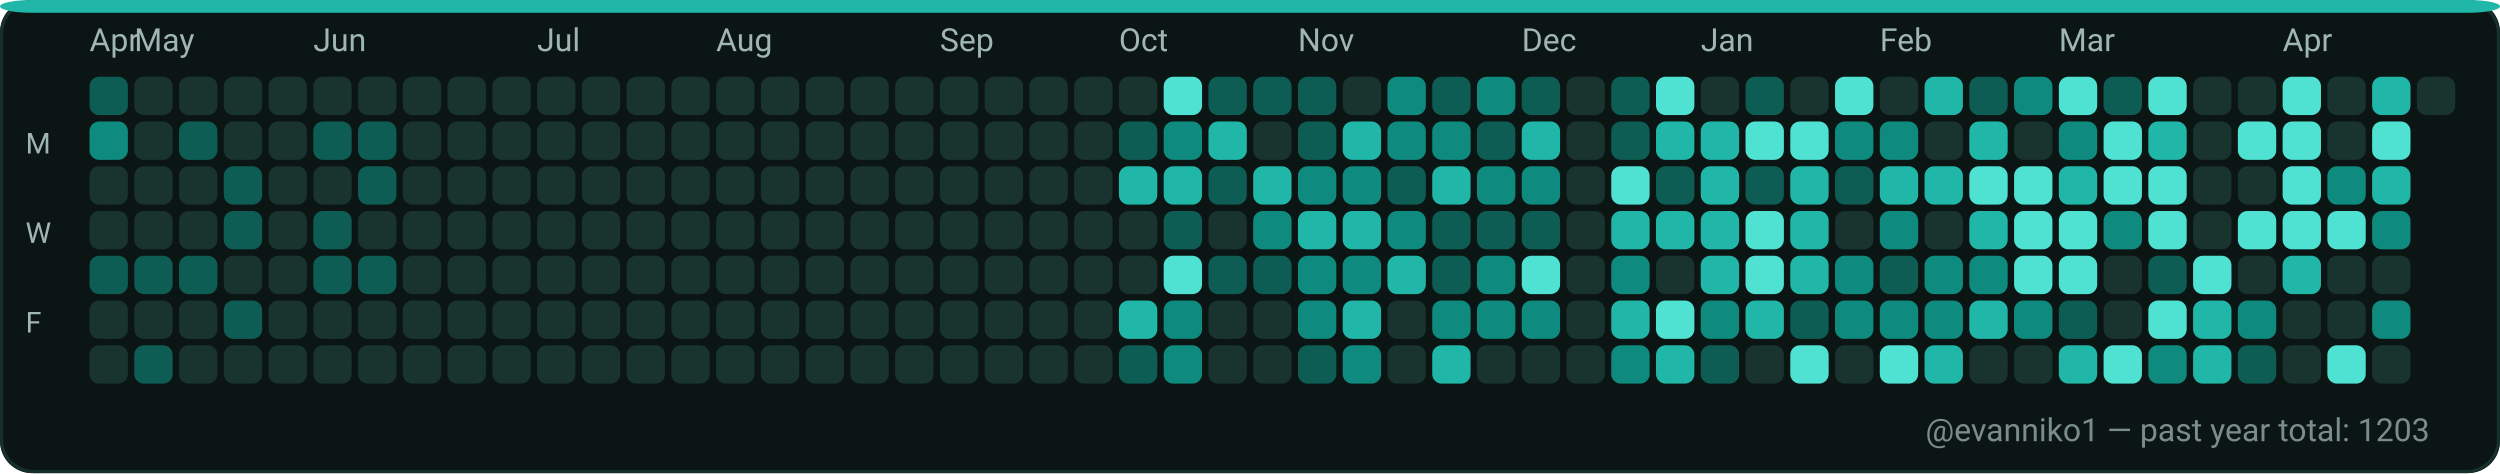
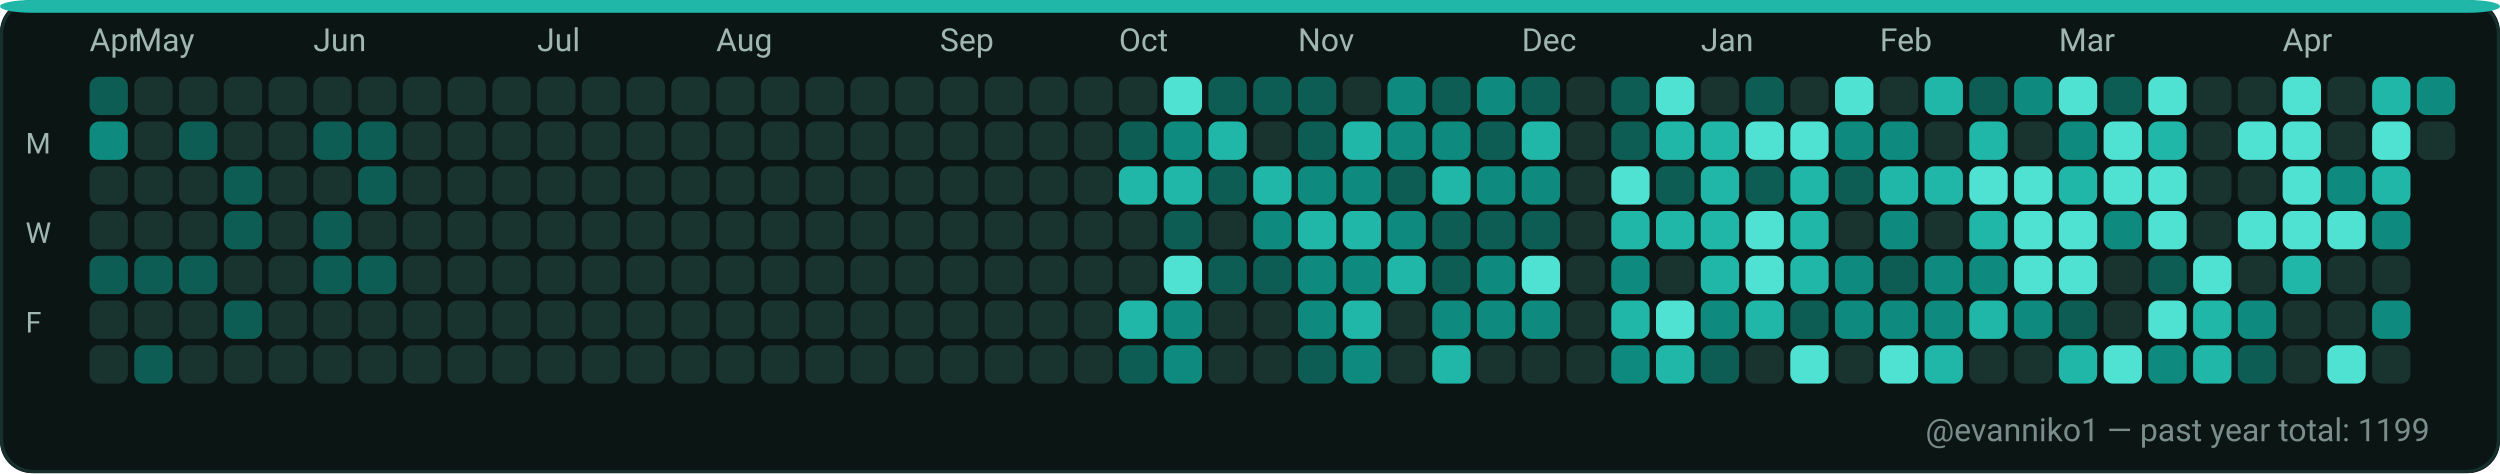
<svg xmlns="http://www.w3.org/2000/svg" width="782" height="148" viewBox="0 0 782 148" role="img" aria-label="GitHub contributions calendar for evanniko1">
  <rect x="0" y="0" width="782" height="148" rx="10" fill="#0D1117" />
  <rect x="0.5" y="0.5" width="781" height="147" rx="10" fill="#0B1514" stroke="#16302C" stroke-width="1" />
  <rect x="0" y="0" width="782" height="4" rx="10" fill="#21B7A8" />
  <text x="28" y="16" fill="#9FB6B1" font-family="ui-sans-serif, system-ui, -apple-system, Segoe UI, Roboto, Ubuntu, Cantarell, Noto Sans, Helvetica Neue, Arial" font-size="10" text-rendering="geometricPrecision">Apr</text>
  <text x="42" y="16" fill="#9FB6B1" font-family="ui-sans-serif, system-ui, -apple-system, Segoe UI, Roboto, Ubuntu, Cantarell, Noto Sans, Helvetica Neue, Arial" font-size="10" text-rendering="geometricPrecision">May</text>
  <text x="98" y="16" fill="#9FB6B1" font-family="ui-sans-serif, system-ui, -apple-system, Segoe UI, Roboto, Ubuntu, Cantarell, Noto Sans, Helvetica Neue, Arial" font-size="10" text-rendering="geometricPrecision">Jun</text>
  <text x="168" y="16" fill="#9FB6B1" font-family="ui-sans-serif, system-ui, -apple-system, Segoe UI, Roboto, Ubuntu, Cantarell, Noto Sans, Helvetica Neue, Arial" font-size="10" text-rendering="geometricPrecision">Jul</text>
  <text x="224" y="16" fill="#9FB6B1" font-family="ui-sans-serif, system-ui, -apple-system, Segoe UI, Roboto, Ubuntu, Cantarell, Noto Sans, Helvetica Neue, Arial" font-size="10" text-rendering="geometricPrecision">Aug</text>
  <text x="294" y="16" fill="#9FB6B1" font-family="ui-sans-serif, system-ui, -apple-system, Segoe UI, Roboto, Ubuntu, Cantarell, Noto Sans, Helvetica Neue, Arial" font-size="10" text-rendering="geometricPrecision">Sep</text>
  <text x="350" y="16" fill="#9FB6B1" font-family="ui-sans-serif, system-ui, -apple-system, Segoe UI, Roboto, Ubuntu, Cantarell, Noto Sans, Helvetica Neue, Arial" font-size="10" text-rendering="geometricPrecision">Oct</text>
  <text x="406" y="16" fill="#9FB6B1" font-family="ui-sans-serif, system-ui, -apple-system, Segoe UI, Roboto, Ubuntu, Cantarell, Noto Sans, Helvetica Neue, Arial" font-size="10" text-rendering="geometricPrecision">Nov</text>
  <text x="476" y="16" fill="#9FB6B1" font-family="ui-sans-serif, system-ui, -apple-system, Segoe UI, Roboto, Ubuntu, Cantarell, Noto Sans, Helvetica Neue, Arial" font-size="10" text-rendering="geometricPrecision">Dec</text>
  <text x="532" y="16" fill="#9FB6B1" font-family="ui-sans-serif, system-ui, -apple-system, Segoe UI, Roboto, Ubuntu, Cantarell, Noto Sans, Helvetica Neue, Arial" font-size="10" text-rendering="geometricPrecision">Jan</text>
  <text x="588" y="16" fill="#9FB6B1" font-family="ui-sans-serif, system-ui, -apple-system, Segoe UI, Roboto, Ubuntu, Cantarell, Noto Sans, Helvetica Neue, Arial" font-size="10" text-rendering="geometricPrecision">Feb</text>
  <text x="644" y="16" fill="#9FB6B1" font-family="ui-sans-serif, system-ui, -apple-system, Segoe UI, Roboto, Ubuntu, Cantarell, Noto Sans, Helvetica Neue, Arial" font-size="10" text-rendering="geometricPrecision">Mar</text>
  <text x="714" y="16" fill="#9FB6B1" font-family="ui-sans-serif, system-ui, -apple-system, Segoe UI, Roboto, Ubuntu, Cantarell, Noto Sans, Helvetica Neue, Arial" font-size="10" text-rendering="geometricPrecision">Apr</text>
  <text x="8" y="48" fill="#9FB6B1" font-family="ui-sans-serif, system-ui, -apple-system, Segoe UI, Roboto, Ubuntu, Cantarell, Noto Sans, Helvetica Neue, Arial" font-size="9" text-rendering="geometricPrecision">M</text>
  <text x="8" y="76" fill="#9FB6B1" font-family="ui-sans-serif, system-ui, -apple-system, Segoe UI, Roboto, Ubuntu, Cantarell, Noto Sans, Helvetica Neue, Arial" font-size="9" text-rendering="geometricPrecision">W</text>
  <text x="8" y="104" fill="#9FB6B1" font-family="ui-sans-serif, system-ui, -apple-system, Segoe UI, Roboto, Ubuntu, Cantarell, Noto Sans, Helvetica Neue, Arial" font-size="9" text-rendering="geometricPrecision">F</text>
  <g>
    <rect x="28" y="24" width="12" height="12" rx="3" fill="#0D5D54" />
  </g>
  <g>
    <rect x="28" y="38" width="12" height="12" rx="3" fill="#0E8B7E" />
  </g>
  <g>
    <rect x="28" y="52" width="12" height="12" rx="3" fill="#19332F" />
  </g>
  <g>
    <rect x="28" y="66" width="12" height="12" rx="3" fill="#19332F" />
  </g>
  <g>
    <rect x="28" y="80" width="12" height="12" rx="3" fill="#0D5D54" />
  </g>
  <g>
    <rect x="28" y="94" width="12" height="12" rx="3" fill="#19332F" />
  </g>
  <g>
    <rect x="28" y="108" width="12" height="12" rx="3" fill="#19332F" />
  </g>
  <g>
    <rect x="42" y="24" width="12" height="12" rx="3" fill="#19332F" />
  </g>
  <g>
    <rect x="42" y="38" width="12" height="12" rx="3" fill="#19332F" />
  </g>
  <g>
    <rect x="42" y="52" width="12" height="12" rx="3" fill="#19332F" />
  </g>
  <g>
    <rect x="42" y="66" width="12" height="12" rx="3" fill="#19332F" />
  </g>
  <g>
    <rect x="42" y="80" width="12" height="12" rx="3" fill="#0D5D54" />
  </g>
  <g>
    <rect x="42" y="94" width="12" height="12" rx="3" fill="#19332F" />
  </g>
  <g>
    <rect x="42" y="108" width="12" height="12" rx="3" fill="#0D5D54" />
  </g>
  <g>
    <rect x="56" y="24" width="12" height="12" rx="3" fill="#19332F" />
  </g>
  <g>
    <rect x="56" y="38" width="12" height="12" rx="3" fill="#0D5D54" />
  </g>
  <g>
    <rect x="56" y="52" width="12" height="12" rx="3" fill="#19332F" />
  </g>
  <g>
    <rect x="56" y="66" width="12" height="12" rx="3" fill="#19332F" />
  </g>
  <g>
    <rect x="56" y="80" width="12" height="12" rx="3" fill="#0D5D54" />
  </g>
  <g>
    <rect x="56" y="94" width="12" height="12" rx="3" fill="#19332F" />
  </g>
  <g>
    <rect x="56" y="108" width="12" height="12" rx="3" fill="#19332F" />
  </g>
  <g>
    <rect x="70" y="24" width="12" height="12" rx="3" fill="#19332F" />
  </g>
  <g>
    <rect x="70" y="38" width="12" height="12" rx="3" fill="#19332F" />
  </g>
  <g>
    <rect x="70" y="52" width="12" height="12" rx="3" fill="#0D5D54" />
  </g>
  <g>
    <rect x="70" y="66" width="12" height="12" rx="3" fill="#0D5D54" />
  </g>
  <g>
    <rect x="70" y="80" width="12" height="12" rx="3" fill="#19332F" />
  </g>
  <g>
    <rect x="70" y="94" width="12" height="12" rx="3" fill="#0D5D54" />
  </g>
  <g>
    <rect x="70" y="108" width="12" height="12" rx="3" fill="#19332F" />
  </g>
  <g>
    <rect x="84" y="24" width="12" height="12" rx="3" fill="#19332F" />
  </g>
  <g>
    <rect x="84" y="38" width="12" height="12" rx="3" fill="#19332F" />
  </g>
  <g>
    <rect x="84" y="52" width="12" height="12" rx="3" fill="#19332F" />
  </g>
  <g>
    <rect x="84" y="66" width="12" height="12" rx="3" fill="#19332F" />
  </g>
  <g>
    <rect x="84" y="80" width="12" height="12" rx="3" fill="#19332F" />
  </g>
  <g>
    <rect x="84" y="94" width="12" height="12" rx="3" fill="#19332F" />
  </g>
  <g>
    <rect x="84" y="108" width="12" height="12" rx="3" fill="#19332F" />
  </g>
  <g>
    <rect x="98" y="24" width="12" height="12" rx="3" fill="#19332F" />
  </g>
  <g>
    <rect x="98" y="38" width="12" height="12" rx="3" fill="#0D5D54" />
  </g>
  <g>
    <rect x="98" y="52" width="12" height="12" rx="3" fill="#19332F" />
  </g>
  <g>
    <rect x="98" y="66" width="12" height="12" rx="3" fill="#0D5D54" />
  </g>
  <g>
    <rect x="98" y="80" width="12" height="12" rx="3" fill="#0D5D54" />
  </g>
  <g>
    <rect x="98" y="94" width="12" height="12" rx="3" fill="#19332F" />
  </g>
  <g>
    <rect x="98" y="108" width="12" height="12" rx="3" fill="#19332F" />
  </g>
  <g>
    <rect x="112" y="24" width="12" height="12" rx="3" fill="#19332F" />
  </g>
  <g>
    <rect x="112" y="38" width="12" height="12" rx="3" fill="#0D5D54" />
  </g>
  <g>
    <rect x="112" y="52" width="12" height="12" rx="3" fill="#0D5D54" />
  </g>
  <g>
    <rect x="112" y="66" width="12" height="12" rx="3" fill="#19332F" />
  </g>
  <g>
    <rect x="112" y="80" width="12" height="12" rx="3" fill="#0D5D54" />
  </g>
  <g>
    <rect x="112" y="94" width="12" height="12" rx="3" fill="#19332F" />
  </g>
  <g>
    <rect x="112" y="108" width="12" height="12" rx="3" fill="#19332F" />
  </g>
  <g>
    <rect x="126" y="24" width="12" height="12" rx="3" fill="#19332F" />
  </g>
  <g>
    <rect x="126" y="38" width="12" height="12" rx="3" fill="#19332F" />
  </g>
  <g>
    <rect x="126" y="52" width="12" height="12" rx="3" fill="#19332F" />
  </g>
  <g>
    <rect x="126" y="66" width="12" height="12" rx="3" fill="#19332F" />
  </g>
  <g>
    <rect x="126" y="80" width="12" height="12" rx="3" fill="#19332F" />
  </g>
  <g>
    <rect x="126" y="94" width="12" height="12" rx="3" fill="#19332F" />
  </g>
  <g>
    <rect x="126" y="108" width="12" height="12" rx="3" fill="#19332F" />
  </g>
  <g>
    <rect x="140" y="24" width="12" height="12" rx="3" fill="#19332F" />
  </g>
  <g>
    <rect x="140" y="38" width="12" height="12" rx="3" fill="#19332F" />
  </g>
  <g>
    <rect x="140" y="52" width="12" height="12" rx="3" fill="#19332F" />
  </g>
  <g>
    <rect x="140" y="66" width="12" height="12" rx="3" fill="#19332F" />
  </g>
  <g>
    <rect x="140" y="80" width="12" height="12" rx="3" fill="#19332F" />
  </g>
  <g>
    <rect x="140" y="94" width="12" height="12" rx="3" fill="#19332F" />
  </g>
  <g>
    <rect x="140" y="108" width="12" height="12" rx="3" fill="#19332F" />
  </g>
  <g>
    <rect x="154" y="24" width="12" height="12" rx="3" fill="#19332F" />
  </g>
  <g>
    <rect x="154" y="38" width="12" height="12" rx="3" fill="#19332F" />
  </g>
  <g>
    <rect x="154" y="52" width="12" height="12" rx="3" fill="#19332F" />
  </g>
  <g>
    <rect x="154" y="66" width="12" height="12" rx="3" fill="#19332F" />
  </g>
  <g>
    <rect x="154" y="80" width="12" height="12" rx="3" fill="#19332F" />
  </g>
  <g>
    <rect x="154" y="94" width="12" height="12" rx="3" fill="#19332F" />
  </g>
  <g>
    <rect x="154" y="108" width="12" height="12" rx="3" fill="#19332F" />
  </g>
  <g>
    <rect x="168" y="24" width="12" height="12" rx="3" fill="#19332F" />
  </g>
  <g>
    <rect x="168" y="38" width="12" height="12" rx="3" fill="#19332F" />
  </g>
  <g>
    <rect x="168" y="52" width="12" height="12" rx="3" fill="#19332F" />
  </g>
  <g>
    <rect x="168" y="66" width="12" height="12" rx="3" fill="#19332F" />
  </g>
  <g>
    <rect x="168" y="80" width="12" height="12" rx="3" fill="#19332F" />
  </g>
  <g>
    <rect x="168" y="94" width="12" height="12" rx="3" fill="#19332F" />
  </g>
  <g>
    <rect x="168" y="108" width="12" height="12" rx="3" fill="#19332F" />
  </g>
  <g>
    <rect x="182" y="24" width="12" height="12" rx="3" fill="#19332F" />
  </g>
  <g>
    <rect x="182" y="38" width="12" height="12" rx="3" fill="#19332F" />
  </g>
  <g>
    <rect x="182" y="52" width="12" height="12" rx="3" fill="#19332F" />
  </g>
  <g>
    <rect x="182" y="66" width="12" height="12" rx="3" fill="#19332F" />
  </g>
  <g>
    <rect x="182" y="80" width="12" height="12" rx="3" fill="#19332F" />
  </g>
  <g>
    <rect x="182" y="94" width="12" height="12" rx="3" fill="#19332F" />
  </g>
  <g>
    <rect x="182" y="108" width="12" height="12" rx="3" fill="#19332F" />
  </g>
  <g>
    <rect x="196" y="24" width="12" height="12" rx="3" fill="#19332F" />
  </g>
  <g>
    <rect x="196" y="38" width="12" height="12" rx="3" fill="#19332F" />
  </g>
  <g>
    <rect x="196" y="52" width="12" height="12" rx="3" fill="#19332F" />
  </g>
  <g>
    <rect x="196" y="66" width="12" height="12" rx="3" fill="#19332F" />
  </g>
  <g>
    <rect x="196" y="80" width="12" height="12" rx="3" fill="#19332F" />
  </g>
  <g>
    <rect x="196" y="94" width="12" height="12" rx="3" fill="#19332F" />
  </g>
  <g>
    <rect x="196" y="108" width="12" height="12" rx="3" fill="#19332F" />
  </g>
  <g>
    <rect x="210" y="24" width="12" height="12" rx="3" fill="#19332F" />
  </g>
  <g>
    <rect x="210" y="38" width="12" height="12" rx="3" fill="#19332F" />
  </g>
  <g>
    <rect x="210" y="52" width="12" height="12" rx="3" fill="#19332F" />
  </g>
  <g>
    <rect x="210" y="66" width="12" height="12" rx="3" fill="#19332F" />
  </g>
  <g>
    <rect x="210" y="80" width="12" height="12" rx="3" fill="#19332F" />
  </g>
  <g>
    <rect x="210" y="94" width="12" height="12" rx="3" fill="#19332F" />
  </g>
  <g>
    <rect x="210" y="108" width="12" height="12" rx="3" fill="#19332F" />
  </g>
  <g>
    <rect x="224" y="24" width="12" height="12" rx="3" fill="#19332F" />
  </g>
  <g>
    <rect x="224" y="38" width="12" height="12" rx="3" fill="#19332F" />
  </g>
  <g>
    <rect x="224" y="52" width="12" height="12" rx="3" fill="#19332F" />
  </g>
  <g>
    <rect x="224" y="66" width="12" height="12" rx="3" fill="#19332F" />
  </g>
  <g>
    <rect x="224" y="80" width="12" height="12" rx="3" fill="#19332F" />
  </g>
  <g>
    <rect x="224" y="94" width="12" height="12" rx="3" fill="#19332F" />
  </g>
  <g>
    <rect x="224" y="108" width="12" height="12" rx="3" fill="#19332F" />
  </g>
  <g>
    <rect x="238" y="24" width="12" height="12" rx="3" fill="#19332F" />
  </g>
  <g>
    <rect x="238" y="38" width="12" height="12" rx="3" fill="#19332F" />
  </g>
  <g>
    <rect x="238" y="52" width="12" height="12" rx="3" fill="#19332F" />
  </g>
  <g>
    <rect x="238" y="66" width="12" height="12" rx="3" fill="#19332F" />
  </g>
  <g>
    <rect x="238" y="80" width="12" height="12" rx="3" fill="#19332F" />
  </g>
  <g>
    <rect x="238" y="94" width="12" height="12" rx="3" fill="#19332F" />
  </g>
  <g>
    <rect x="238" y="108" width="12" height="12" rx="3" fill="#19332F" />
  </g>
  <g>
    <rect x="252" y="24" width="12" height="12" rx="3" fill="#19332F" />
  </g>
  <g>
    <rect x="252" y="38" width="12" height="12" rx="3" fill="#19332F" />
  </g>
  <g>
    <rect x="252" y="52" width="12" height="12" rx="3" fill="#19332F" />
  </g>
  <g>
    <rect x="252" y="66" width="12" height="12" rx="3" fill="#19332F" />
  </g>
  <g>
    <rect x="252" y="80" width="12" height="12" rx="3" fill="#19332F" />
  </g>
  <g>
    <rect x="252" y="94" width="12" height="12" rx="3" fill="#19332F" />
  </g>
  <g>
    <rect x="252" y="108" width="12" height="12" rx="3" fill="#19332F" />
  </g>
  <g>
    <rect x="266" y="24" width="12" height="12" rx="3" fill="#19332F" />
  </g>
  <g>
    <rect x="266" y="38" width="12" height="12" rx="3" fill="#19332F" />
  </g>
  <g>
    <rect x="266" y="52" width="12" height="12" rx="3" fill="#19332F" />
  </g>
  <g>
    <rect x="266" y="66" width="12" height="12" rx="3" fill="#19332F" />
  </g>
  <g>
    <rect x="266" y="80" width="12" height="12" rx="3" fill="#19332F" />
  </g>
  <g>
    <rect x="266" y="94" width="12" height="12" rx="3" fill="#19332F" />
  </g>
  <g>
    <rect x="266" y="108" width="12" height="12" rx="3" fill="#19332F" />
  </g>
  <g>
    <rect x="280" y="24" width="12" height="12" rx="3" fill="#19332F" />
  </g>
  <g>
    <rect x="280" y="38" width="12" height="12" rx="3" fill="#19332F" />
  </g>
  <g>
    <rect x="280" y="52" width="12" height="12" rx="3" fill="#19332F" />
  </g>
  <g>
    <rect x="280" y="66" width="12" height="12" rx="3" fill="#19332F" />
  </g>
  <g>
    <rect x="280" y="80" width="12" height="12" rx="3" fill="#19332F" />
  </g>
  <g>
    <rect x="280" y="94" width="12" height="12" rx="3" fill="#19332F" />
  </g>
  <g>
    <rect x="280" y="108" width="12" height="12" rx="3" fill="#19332F" />
  </g>
  <g>
    <rect x="294" y="24" width="12" height="12" rx="3" fill="#19332F" />
  </g>
  <g>
    <rect x="294" y="38" width="12" height="12" rx="3" fill="#19332F" />
  </g>
  <g>
    <rect x="294" y="52" width="12" height="12" rx="3" fill="#19332F" />
  </g>
  <g>
    <rect x="294" y="66" width="12" height="12" rx="3" fill="#19332F" />
  </g>
  <g>
    <rect x="294" y="80" width="12" height="12" rx="3" fill="#19332F" />
  </g>
  <g>
    <rect x="294" y="94" width="12" height="12" rx="3" fill="#19332F" />
  </g>
  <g>
    <rect x="294" y="108" width="12" height="12" rx="3" fill="#19332F" />
  </g>
  <g>
    <rect x="308" y="24" width="12" height="12" rx="3" fill="#19332F" />
  </g>
  <g>
    <rect x="308" y="38" width="12" height="12" rx="3" fill="#19332F" />
  </g>
  <g>
    <rect x="308" y="52" width="12" height="12" rx="3" fill="#19332F" />
  </g>
  <g>
    <rect x="308" y="66" width="12" height="12" rx="3" fill="#19332F" />
  </g>
  <g>
    <rect x="308" y="80" width="12" height="12" rx="3" fill="#19332F" />
  </g>
  <g>
    <rect x="308" y="94" width="12" height="12" rx="3" fill="#19332F" />
  </g>
  <g>
    <rect x="308" y="108" width="12" height="12" rx="3" fill="#19332F" />
  </g>
  <g>
    <rect x="322" y="24" width="12" height="12" rx="3" fill="#19332F" />
  </g>
  <g>
    <rect x="322" y="38" width="12" height="12" rx="3" fill="#19332F" />
  </g>
  <g>
    <rect x="322" y="52" width="12" height="12" rx="3" fill="#19332F" />
  </g>
  <g>
    <rect x="322" y="66" width="12" height="12" rx="3" fill="#19332F" />
  </g>
  <g>
    <rect x="322" y="80" width="12" height="12" rx="3" fill="#19332F" />
  </g>
  <g>
    <rect x="322" y="94" width="12" height="12" rx="3" fill="#19332F" />
  </g>
  <g>
    <rect x="322" y="108" width="12" height="12" rx="3" fill="#19332F" />
  </g>
  <g>
    <rect x="336" y="24" width="12" height="12" rx="3" fill="#19332F" />
  </g>
  <g>
    <rect x="336" y="38" width="12" height="12" rx="3" fill="#19332F" />
  </g>
  <g>
    <rect x="336" y="52" width="12" height="12" rx="3" fill="#19332F" />
  </g>
  <g>
    <rect x="336" y="66" width="12" height="12" rx="3" fill="#19332F" />
  </g>
  <g>
    <rect x="336" y="80" width="12" height="12" rx="3" fill="#19332F" />
  </g>
  <g>
    <rect x="336" y="94" width="12" height="12" rx="3" fill="#19332F" />
  </g>
  <g>
    <rect x="336" y="108" width="12" height="12" rx="3" fill="#19332F" />
  </g>
  <g>
    <rect x="350" y="24" width="12" height="12" rx="3" fill="#19332F" />
  </g>
  <g>
    <rect x="350" y="38" width="12" height="12" rx="3" fill="#0D5D54" />
  </g>
  <g>
    <rect x="350" y="52" width="12" height="12" rx="3" fill="#21B7A8" />
  </g>
  <g>
    <rect x="350" y="66" width="12" height="12" rx="3" fill="#19332F" />
  </g>
  <g>
    <rect x="350" y="80" width="12" height="12" rx="3" fill="#19332F" />
  </g>
  <g>
    <rect x="350" y="94" width="12" height="12" rx="3" fill="#21B7A8" />
  </g>
  <g>
    <rect x="350" y="108" width="12" height="12" rx="3" fill="#0D5D54" />
  </g>
  <g>
    <rect x="364" y="24" width="12" height="12" rx="3" fill="#4FE2D2" />
  </g>
  <g>
    <rect x="364" y="38" width="12" height="12" rx="3" fill="#0E8B7E" />
  </g>
  <g>
    <rect x="364" y="52" width="12" height="12" rx="3" fill="#21B7A8" />
  </g>
  <g>
    <rect x="364" y="66" width="12" height="12" rx="3" fill="#0D5D54" />
  </g>
  <g>
    <rect x="364" y="80" width="12" height="12" rx="3" fill="#4FE2D2" />
  </g>
  <g>
    <rect x="364" y="94" width="12" height="12" rx="3" fill="#0E8B7E" />
  </g>
  <g>
    <rect x="364" y="108" width="12" height="12" rx="3" fill="#0E8B7E" />
  </g>
  <g>
    <rect x="378" y="24" width="12" height="12" rx="3" fill="#0D5D54" />
  </g>
  <g>
    <rect x="378" y="38" width="12" height="12" rx="3" fill="#21B7A8" />
  </g>
  <g>
    <rect x="378" y="52" width="12" height="12" rx="3" fill="#0D5D54" />
  </g>
  <g>
    <rect x="378" y="66" width="12" height="12" rx="3" fill="#19332F" />
  </g>
  <g>
    <rect x="378" y="80" width="12" height="12" rx="3" fill="#0D5D54" />
  </g>
  <g>
    <rect x="378" y="94" width="12" height="12" rx="3" fill="#19332F" />
  </g>
  <g>
    <rect x="378" y="108" width="12" height="12" rx="3" fill="#19332F" />
  </g>
  <g>
    <rect x="392" y="24" width="12" height="12" rx="3" fill="#0D5D54" />
  </g>
  <g>
    <rect x="392" y="38" width="12" height="12" rx="3" fill="#19332F" />
  </g>
  <g>
    <rect x="392" y="52" width="12" height="12" rx="3" fill="#21B7A8" />
  </g>
  <g>
    <rect x="392" y="66" width="12" height="12" rx="3" fill="#0E8B7E" />
  </g>
  <g>
    <rect x="392" y="80" width="12" height="12" rx="3" fill="#0D5D54" />
  </g>
  <g>
    <rect x="392" y="94" width="12" height="12" rx="3" fill="#19332F" />
  </g>
  <g>
    <rect x="392" y="108" width="12" height="12" rx="3" fill="#19332F" />
  </g>
  <g>
    <rect x="406" y="24" width="12" height="12" rx="3" fill="#0D5D54" />
  </g>
  <g>
    <rect x="406" y="38" width="12" height="12" rx="3" fill="#0D5D54" />
  </g>
  <g>
    <rect x="406" y="52" width="12" height="12" rx="3" fill="#0E8B7E" />
  </g>
  <g>
    <rect x="406" y="66" width="12" height="12" rx="3" fill="#21B7A8" />
  </g>
  <g>
    <rect x="406" y="80" width="12" height="12" rx="3" fill="#0E8B7E" />
  </g>
  <g>
    <rect x="406" y="94" width="12" height="12" rx="3" fill="#0E8B7E" />
  </g>
  <g>
    <rect x="406" y="108" width="12" height="12" rx="3" fill="#0D5D54" />
  </g>
  <g>
    <rect x="420" y="24" width="12" height="12" rx="3" fill="#19332F" />
  </g>
  <g>
    <rect x="420" y="38" width="12" height="12" rx="3" fill="#21B7A8" />
  </g>
  <g>
    <rect x="420" y="52" width="12" height="12" rx="3" fill="#0E8B7E" />
  </g>
  <g>
    <rect x="420" y="66" width="12" height="12" rx="3" fill="#21B7A8" />
  </g>
  <g>
    <rect x="420" y="80" width="12" height="12" rx="3" fill="#0E8B7E" />
  </g>
  <g>
    <rect x="420" y="94" width="12" height="12" rx="3" fill="#21B7A8" />
  </g>
  <g>
    <rect x="420" y="108" width="12" height="12" rx="3" fill="#0E8B7E" />
  </g>
  <g>
    <rect x="434" y="24" width="12" height="12" rx="3" fill="#0E8B7E" />
  </g>
  <g>
    <rect x="434" y="38" width="12" height="12" rx="3" fill="#0E8B7E" />
  </g>
  <g>
    <rect x="434" y="52" width="12" height="12" rx="3" fill="#0D5D54" />
  </g>
  <g>
    <rect x="434" y="66" width="12" height="12" rx="3" fill="#0E8B7E" />
  </g>
  <g>
    <rect x="434" y="80" width="12" height="12" rx="3" fill="#21B7A8" />
  </g>
  <g>
    <rect x="434" y="94" width="12" height="12" rx="3" fill="#19332F" />
  </g>
  <g>
    <rect x="434" y="108" width="12" height="12" rx="3" fill="#19332F" />
  </g>
  <g>
    <rect x="448" y="24" width="12" height="12" rx="3" fill="#0D5D54" />
  </g>
  <g>
    <rect x="448" y="38" width="12" height="12" rx="3" fill="#0E8B7E" />
  </g>
  <g>
    <rect x="448" y="52" width="12" height="12" rx="3" fill="#21B7A8" />
  </g>
  <g>
    <rect x="448" y="66" width="12" height="12" rx="3" fill="#0D5D54" />
  </g>
  <g>
    <rect x="448" y="80" width="12" height="12" rx="3" fill="#0D5D54" />
  </g>
  <g>
    <rect x="448" y="94" width="12" height="12" rx="3" fill="#0E8B7E" />
  </g>
  <g>
    <rect x="448" y="108" width="12" height="12" rx="3" fill="#21B7A8" />
  </g>
  <g>
    <rect x="462" y="24" width="12" height="12" rx="3" fill="#0E8B7E" />
  </g>
  <g>
    <rect x="462" y="38" width="12" height="12" rx="3" fill="#0D5D54" />
  </g>
  <g>
    <rect x="462" y="52" width="12" height="12" rx="3" fill="#0E8B7E" />
  </g>
  <g>
    <rect x="462" y="66" width="12" height="12" rx="3" fill="#0D5D54" />
  </g>
  <g>
    <rect x="462" y="80" width="12" height="12" rx="3" fill="#0E8B7E" />
  </g>
  <g>
    <rect x="462" y="94" width="12" height="12" rx="3" fill="#0E8B7E" />
  </g>
  <g>
    <rect x="462" y="108" width="12" height="12" rx="3" fill="#19332F" />
  </g>
  <g>
    <rect x="476" y="24" width="12" height="12" rx="3" fill="#0D5D54" />
  </g>
  <g>
    <rect x="476" y="38" width="12" height="12" rx="3" fill="#21B7A8" />
  </g>
  <g>
    <rect x="476" y="52" width="12" height="12" rx="3" fill="#0E8B7E" />
  </g>
  <g>
    <rect x="476" y="66" width="12" height="12" rx="3" fill="#0D5D54" />
  </g>
  <g>
    <rect x="476" y="80" width="12" height="12" rx="3" fill="#4FE2D2" />
  </g>
  <g>
    <rect x="476" y="94" width="12" height="12" rx="3" fill="#0E8B7E" />
  </g>
  <g>
    <rect x="476" y="108" width="12" height="12" rx="3" fill="#19332F" />
  </g>
  <g>
    <rect x="490" y="24" width="12" height="12" rx="3" fill="#19332F" />
  </g>
  <g>
    <rect x="490" y="38" width="12" height="12" rx="3" fill="#19332F" />
  </g>
  <g>
    <rect x="490" y="52" width="12" height="12" rx="3" fill="#19332F" />
  </g>
  <g>
    <rect x="490" y="66" width="12" height="12" rx="3" fill="#19332F" />
  </g>
  <g>
    <rect x="490" y="80" width="12" height="12" rx="3" fill="#19332F" />
  </g>
  <g>
    <rect x="490" y="94" width="12" height="12" rx="3" fill="#19332F" />
  </g>
  <g>
    <rect x="490" y="108" width="12" height="12" rx="3" fill="#19332F" />
  </g>
  <g>
    <rect x="504" y="24" width="12" height="12" rx="3" fill="#0D5D54" />
  </g>
  <g>
    <rect x="504" y="38" width="12" height="12" rx="3" fill="#0D5D54" />
  </g>
  <g>
    <rect x="504" y="52" width="12" height="12" rx="3" fill="#4FE2D2" />
  </g>
  <g>
    <rect x="504" y="66" width="12" height="12" rx="3" fill="#21B7A8" />
  </g>
  <g>
    <rect x="504" y="80" width="12" height="12" rx="3" fill="#0E8B7E" />
  </g>
  <g>
    <rect x="504" y="94" width="12" height="12" rx="3" fill="#21B7A8" />
  </g>
  <g>
    <rect x="504" y="108" width="12" height="12" rx="3" fill="#0E8B7E" />
  </g>
  <g>
    <rect x="518" y="24" width="12" height="12" rx="3" fill="#4FE2D2" />
  </g>
  <g>
    <rect x="518" y="38" width="12" height="12" rx="3" fill="#21B7A8" />
  </g>
  <g>
    <rect x="518" y="52" width="12" height="12" rx="3" fill="#0D5D54" />
  </g>
  <g>
    <rect x="518" y="66" width="12" height="12" rx="3" fill="#21B7A8" />
  </g>
  <g>
    <rect x="518" y="80" width="12" height="12" rx="3" fill="#19332F" />
  </g>
  <g>
    <rect x="518" y="94" width="12" height="12" rx="3" fill="#4FE2D2" />
  </g>
  <g>
    <rect x="518" y="108" width="12" height="12" rx="3" fill="#21B7A8" />
  </g>
  <g>
    <rect x="532" y="24" width="12" height="12" rx="3" fill="#19332F" />
  </g>
  <g>
    <rect x="532" y="38" width="12" height="12" rx="3" fill="#21B7A8" />
  </g>
  <g>
    <rect x="532" y="52" width="12" height="12" rx="3" fill="#21B7A8" />
  </g>
  <g>
    <rect x="532" y="66" width="12" height="12" rx="3" fill="#21B7A8" />
  </g>
  <g>
    <rect x="532" y="80" width="12" height="12" rx="3" fill="#21B7A8" />
  </g>
  <g>
    <rect x="532" y="94" width="12" height="12" rx="3" fill="#0E8B7E" />
  </g>
  <g>
    <rect x="532" y="108" width="12" height="12" rx="3" fill="#0D5D54" />
  </g>
  <g>
    <rect x="546" y="24" width="12" height="12" rx="3" fill="#0D5D54" />
  </g>
  <g>
    <rect x="546" y="38" width="12" height="12" rx="3" fill="#4FE2D2" />
  </g>
  <g>
    <rect x="546" y="52" width="12" height="12" rx="3" fill="#0D5D54" />
  </g>
  <g>
    <rect x="546" y="66" width="12" height="12" rx="3" fill="#4FE2D2" />
  </g>
  <g>
    <rect x="546" y="80" width="12" height="12" rx="3" fill="#4FE2D2" />
  </g>
  <g>
    <rect x="546" y="94" width="12" height="12" rx="3" fill="#21B7A8" />
  </g>
  <g>
    <rect x="546" y="108" width="12" height="12" rx="3" fill="#19332F" />
  </g>
  <g>
    <rect x="560" y="24" width="12" height="12" rx="3" fill="#19332F" />
  </g>
  <g>
    <rect x="560" y="38" width="12" height="12" rx="3" fill="#4FE2D2" />
  </g>
  <g>
    <rect x="560" y="52" width="12" height="12" rx="3" fill="#21B7A8" />
  </g>
  <g>
    <rect x="560" y="66" width="12" height="12" rx="3" fill="#21B7A8" />
  </g>
  <g>
    <rect x="560" y="80" width="12" height="12" rx="3" fill="#21B7A8" />
  </g>
  <g>
    <rect x="560" y="94" width="12" height="12" rx="3" fill="#0D5D54" />
  </g>
  <g>
    <rect x="560" y="108" width="12" height="12" rx="3" fill="#4FE2D2" />
  </g>
  <g>
    <rect x="574" y="24" width="12" height="12" rx="3" fill="#4FE2D2" />
  </g>
  <g>
    <rect x="574" y="38" width="12" height="12" rx="3" fill="#0E8B7E" />
  </g>
  <g>
    <rect x="574" y="52" width="12" height="12" rx="3" fill="#0D5D54" />
  </g>
  <g>
    <rect x="574" y="66" width="12" height="12" rx="3" fill="#19332F" />
  </g>
  <g>
    <rect x="574" y="80" width="12" height="12" rx="3" fill="#0E8B7E" />
  </g>
  <g>
    <rect x="574" y="94" width="12" height="12" rx="3" fill="#0E8B7E" />
  </g>
  <g>
    <rect x="574" y="108" width="12" height="12" rx="3" fill="#19332F" />
  </g>
  <g>
    <rect x="588" y="24" width="12" height="12" rx="3" fill="#19332F" />
  </g>
  <g>
    <rect x="588" y="38" width="12" height="12" rx="3" fill="#0E8B7E" />
  </g>
  <g>
    <rect x="588" y="52" width="12" height="12" rx="3" fill="#21B7A8" />
  </g>
  <g>
    <rect x="588" y="66" width="12" height="12" rx="3" fill="#0E8B7E" />
  </g>
  <g>
    <rect x="588" y="80" width="12" height="12" rx="3" fill="#0D5D54" />
  </g>
  <g>
    <rect x="588" y="94" width="12" height="12" rx="3" fill="#0E8B7E" />
  </g>
  <g>
    <rect x="588" y="108" width="12" height="12" rx="3" fill="#4FE2D2" />
  </g>
  <g>
    <rect x="602" y="24" width="12" height="12" rx="3" fill="#21B7A8" />
  </g>
  <g>
    <rect x="602" y="38" width="12" height="12" rx="3" fill="#19332F" />
  </g>
  <g>
    <rect x="602" y="52" width="12" height="12" rx="3" fill="#21B7A8" />
  </g>
  <g>
    <rect x="602" y="66" width="12" height="12" rx="3" fill="#19332F" />
  </g>
  <g>
    <rect x="602" y="80" width="12" height="12" rx="3" fill="#0E8B7E" />
  </g>
  <g>
    <rect x="602" y="94" width="12" height="12" rx="3" fill="#0E8B7E" />
  </g>
  <g>
    <rect x="602" y="108" width="12" height="12" rx="3" fill="#21B7A8" />
  </g>
  <g>
    <rect x="616" y="24" width="12" height="12" rx="3" fill="#0D5D54" />
  </g>
  <g>
    <rect x="616" y="38" width="12" height="12" rx="3" fill="#21B7A8" />
  </g>
  <g>
    <rect x="616" y="52" width="12" height="12" rx="3" fill="#4FE2D2" />
  </g>
  <g>
    <rect x="616" y="66" width="12" height="12" rx="3" fill="#21B7A8" />
  </g>
  <g>
    <rect x="616" y="80" width="12" height="12" rx="3" fill="#0E8B7E" />
  </g>
  <g>
    <rect x="616" y="94" width="12" height="12" rx="3" fill="#21B7A8" />
  </g>
  <g>
    <rect x="616" y="108" width="12" height="12" rx="3" fill="#19332F" />
  </g>
  <g>
    <rect x="630" y="24" width="12" height="12" rx="3" fill="#0E8B7E" />
  </g>
  <g>
    <rect x="630" y="38" width="12" height="12" rx="3" fill="#19332F" />
  </g>
  <g>
    <rect x="630" y="52" width="12" height="12" rx="3" fill="#4FE2D2" />
  </g>
  <g>
    <rect x="630" y="66" width="12" height="12" rx="3" fill="#4FE2D2" />
  </g>
  <g>
    <rect x="630" y="80" width="12" height="12" rx="3" fill="#4FE2D2" />
  </g>
  <g>
    <rect x="630" y="94" width="12" height="12" rx="3" fill="#0E8B7E" />
  </g>
  <g>
    <rect x="630" y="108" width="12" height="12" rx="3" fill="#19332F" />
  </g>
  <g>
    <rect x="644" y="24" width="12" height="12" rx="3" fill="#4FE2D2" />
  </g>
  <g>
    <rect x="644" y="38" width="12" height="12" rx="3" fill="#0E8B7E" />
  </g>
  <g>
    <rect x="644" y="52" width="12" height="12" rx="3" fill="#21B7A8" />
  </g>
  <g>
    <rect x="644" y="66" width="12" height="12" rx="3" fill="#4FE2D2" />
  </g>
  <g>
    <rect x="644" y="80" width="12" height="12" rx="3" fill="#4FE2D2" />
  </g>
  <g>
    <rect x="644" y="94" width="12" height="12" rx="3" fill="#0D5D54" />
  </g>
  <g>
    <rect x="644" y="108" width="12" height="12" rx="3" fill="#21B7A8" />
  </g>
  <g>
    <rect x="658" y="24" width="12" height="12" rx="3" fill="#0D5D54" />
  </g>
  <g>
    <rect x="658" y="38" width="12" height="12" rx="3" fill="#4FE2D2" />
  </g>
  <g>
    <rect x="658" y="52" width="12" height="12" rx="3" fill="#4FE2D2" />
  </g>
  <g>
    <rect x="658" y="66" width="12" height="12" rx="3" fill="#0E8B7E" />
  </g>
  <g>
    <rect x="658" y="80" width="12" height="12" rx="3" fill="#19332F" />
  </g>
  <g>
    <rect x="658" y="94" width="12" height="12" rx="3" fill="#19332F" />
  </g>
  <g>
    <rect x="658" y="108" width="12" height="12" rx="3" fill="#4FE2D2" />
  </g>
  <g>
    <rect x="672" y="24" width="12" height="12" rx="3" fill="#4FE2D2" />
  </g>
  <g>
    <rect x="672" y="38" width="12" height="12" rx="3" fill="#21B7A8" />
  </g>
  <g>
    <rect x="672" y="52" width="12" height="12" rx="3" fill="#4FE2D2" />
  </g>
  <g>
    <rect x="672" y="66" width="12" height="12" rx="3" fill="#4FE2D2" />
  </g>
  <g>
    <rect x="672" y="80" width="12" height="12" rx="3" fill="#0D5D54" />
  </g>
  <g>
    <rect x="672" y="94" width="12" height="12" rx="3" fill="#4FE2D2" />
  </g>
  <g>
    <rect x="672" y="108" width="12" height="12" rx="3" fill="#0E8B7E" />
  </g>
  <g>
    <rect x="686" y="24" width="12" height="12" rx="3" fill="#19332F" />
  </g>
  <g>
    <rect x="686" y="38" width="12" height="12" rx="3" fill="#19332F" />
  </g>
  <g>
    <rect x="686" y="52" width="12" height="12" rx="3" fill="#19332F" />
  </g>
  <g>
    <rect x="686" y="66" width="12" height="12" rx="3" fill="#19332F" />
  </g>
  <g>
    <rect x="686" y="80" width="12" height="12" rx="3" fill="#4FE2D2" />
  </g>
  <g>
    <rect x="686" y="94" width="12" height="12" rx="3" fill="#21B7A8" />
  </g>
  <g>
    <rect x="686" y="108" width="12" height="12" rx="3" fill="#21B7A8" />
  </g>
  <g>
    <rect x="700" y="24" width="12" height="12" rx="3" fill="#19332F" />
  </g>
  <g>
    <rect x="700" y="38" width="12" height="12" rx="3" fill="#4FE2D2" />
  </g>
  <g>
    <rect x="700" y="52" width="12" height="12" rx="3" fill="#19332F" />
  </g>
  <g>
    <rect x="700" y="66" width="12" height="12" rx="3" fill="#4FE2D2" />
  </g>
  <g>
    <rect x="700" y="80" width="12" height="12" rx="3" fill="#19332F" />
  </g>
  <g>
    <rect x="700" y="94" width="12" height="12" rx="3" fill="#0E8B7E" />
  </g>
  <g>
    <rect x="700" y="108" width="12" height="12" rx="3" fill="#0D5D54" />
  </g>
  <g>
    <rect x="714" y="24" width="12" height="12" rx="3" fill="#4FE2D2" />
  </g>
  <g>
    <rect x="714" y="38" width="12" height="12" rx="3" fill="#4FE2D2" />
  </g>
  <g>
    <rect x="714" y="52" width="12" height="12" rx="3" fill="#4FE2D2" />
  </g>
  <g>
    <rect x="714" y="66" width="12" height="12" rx="3" fill="#4FE2D2" />
  </g>
  <g>
    <rect x="714" y="80" width="12" height="12" rx="3" fill="#21B7A8" />
  </g>
  <g>
    <rect x="714" y="94" width="12" height="12" rx="3" fill="#19332F" />
  </g>
  <g>
    <rect x="714" y="108" width="12" height="12" rx="3" fill="#19332F" />
  </g>
  <g>
    <rect x="728" y="24" width="12" height="12" rx="3" fill="#19332F" />
  </g>
  <g>
    <rect x="728" y="38" width="12" height="12" rx="3" fill="#19332F" />
  </g>
  <g>
    <rect x="728" y="52" width="12" height="12" rx="3" fill="#0E8B7E" />
  </g>
  <g>
    <rect x="728" y="66" width="12" height="12" rx="3" fill="#4FE2D2" />
  </g>
  <g>
    <rect x="728" y="80" width="12" height="12" rx="3" fill="#19332F" />
  </g>
  <g>
    <rect x="728" y="94" width="12" height="12" rx="3" fill="#19332F" />
  </g>
  <g>
    <rect x="728" y="108" width="12" height="12" rx="3" fill="#4FE2D2" />
  </g>
  <g>
    <rect x="742" y="24" width="12" height="12" rx="3" fill="#21B7A8" />
  </g>
  <g>
    <rect x="742" y="38" width="12" height="12" rx="3" fill="#4FE2D2" />
  </g>
  <g>
    <rect x="742" y="52" width="12" height="12" rx="3" fill="#21B7A8" />
  </g>
  <g>
    <rect x="742" y="66" width="12" height="12" rx="3" fill="#0E8B7E" />
  </g>
  <g>
    <rect x="742" y="80" width="12" height="12" rx="3" fill="#19332F" />
  </g>
  <g>
    <rect x="742" y="94" width="12" height="12" rx="3" fill="#0E8B7E" />
  </g>
  <g>
    <rect x="742" y="108" width="12" height="12" rx="3" fill="#19332F" />
  </g>
  <g>
-     <rect x="756" y="24" width="12" height="12" rx="3" fill="#19332F" />
-   </g>
-   <text x="760" y="138" fill="#9FB6B1" font-family="ui-sans-serif, system-ui, -apple-system, Segoe UI, Roboto, Ubuntu, Cantarell, Noto Sans, Helvetica Neue, Arial" font-size="10" text-anchor="end" opacity="0.75">@evanniko1 — past year total: 1203</text>
+     <rect x="756" y="24" width="12" height="12" rx="3" fill="#0E8B7E" />
+   </g>
+   <g>
+     <rect x="756" y="38" width="12" height="12" rx="3" fill="#19332F" />
+   </g>
+   <text x="760" y="138" fill="#9FB6B1" font-family="ui-sans-serif, system-ui, -apple-system, Segoe UI, Roboto, Ubuntu, Cantarell, Noto Sans, Helvetica Neue, Arial" font-size="10" text-anchor="end" opacity="0.75">@evanniko1 — past year total: 1199</text>
</svg>
